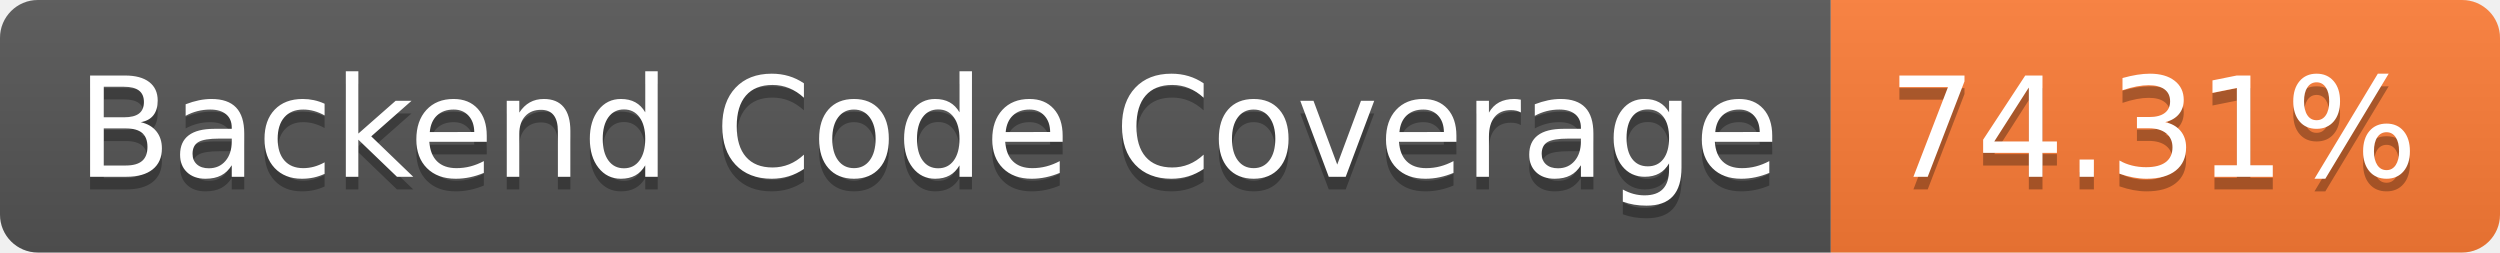
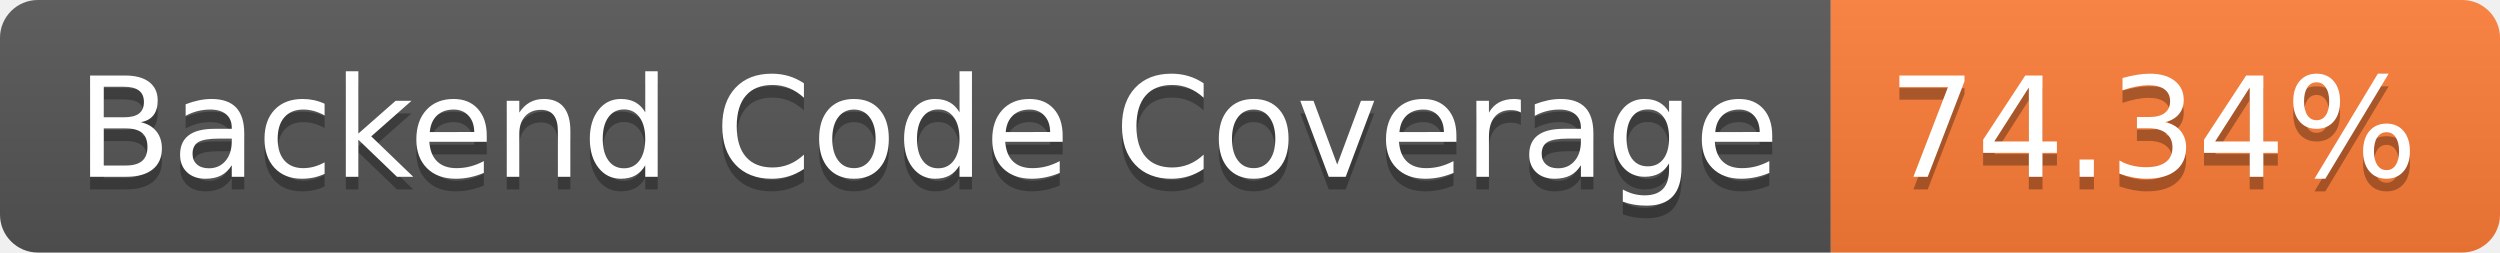
- <svg xmlns="http://www.w3.org/2000/svg" width="198" height="20" role="img" aria-label="Backend Code Coverage: 74.31%">
+ <svg xmlns="http://www.w3.org/2000/svg" width="198" height="20" role="img" aria-label="Backend Code Coverage: 74.34%">
  <linearGradient id="s" x2="0" y2="100%">
    <stop offset="0" stop-color="#bbb" stop-opacity=".1" />
    <stop offset="1" stop-opacity=".1" />
  </linearGradient>
  <clipPath id="r">
    <rect width="198" height="20" rx="3" fill="#fff" />
  </clipPath>
  <g clip-path="url(#r)">
    <rect width="145" height="20" fill="#555" />
    <rect x="145" width="53" height="20" fill="#fe7d37" />
    <rect width="198" height="20" fill="url(#s)" />
  </g>
  <g fill="#fff" text-anchor="middle" font-family="Verdana,Geneva,DejaVu Sans,sans-serif" text-rendering="geometricPrecision" font-size="110">
    <text aria-hidden="true" x="735" y="150" fill="#010101" fill-opacity=".3" transform="scale(.1)" textLength="1350">Backend Code Coverage</text>
    <text x="735" y="140" transform="scale(.1)" fill="#fff" textLength="1350">Backend Code Coverage</text>
-     <text aria-hidden="true" x="1705" y="150" fill="#010101" fill-opacity=".3" transform="scale(.1)" textLength="430">74.31%</text>
-     <text x="1705" y="140" transform="scale(.1)" fill="#fff" textLength="430">74.31%</text>
+     <text aria-hidden="true" x="1705" y="150" fill="#010101" fill-opacity=".3" transform="scale(.1)" textLength="430">74.34%</text>
+     <text x="1705" y="140" transform="scale(.1)" fill="#fff" textLength="430">74.34%</text>
  </g>
</svg>
